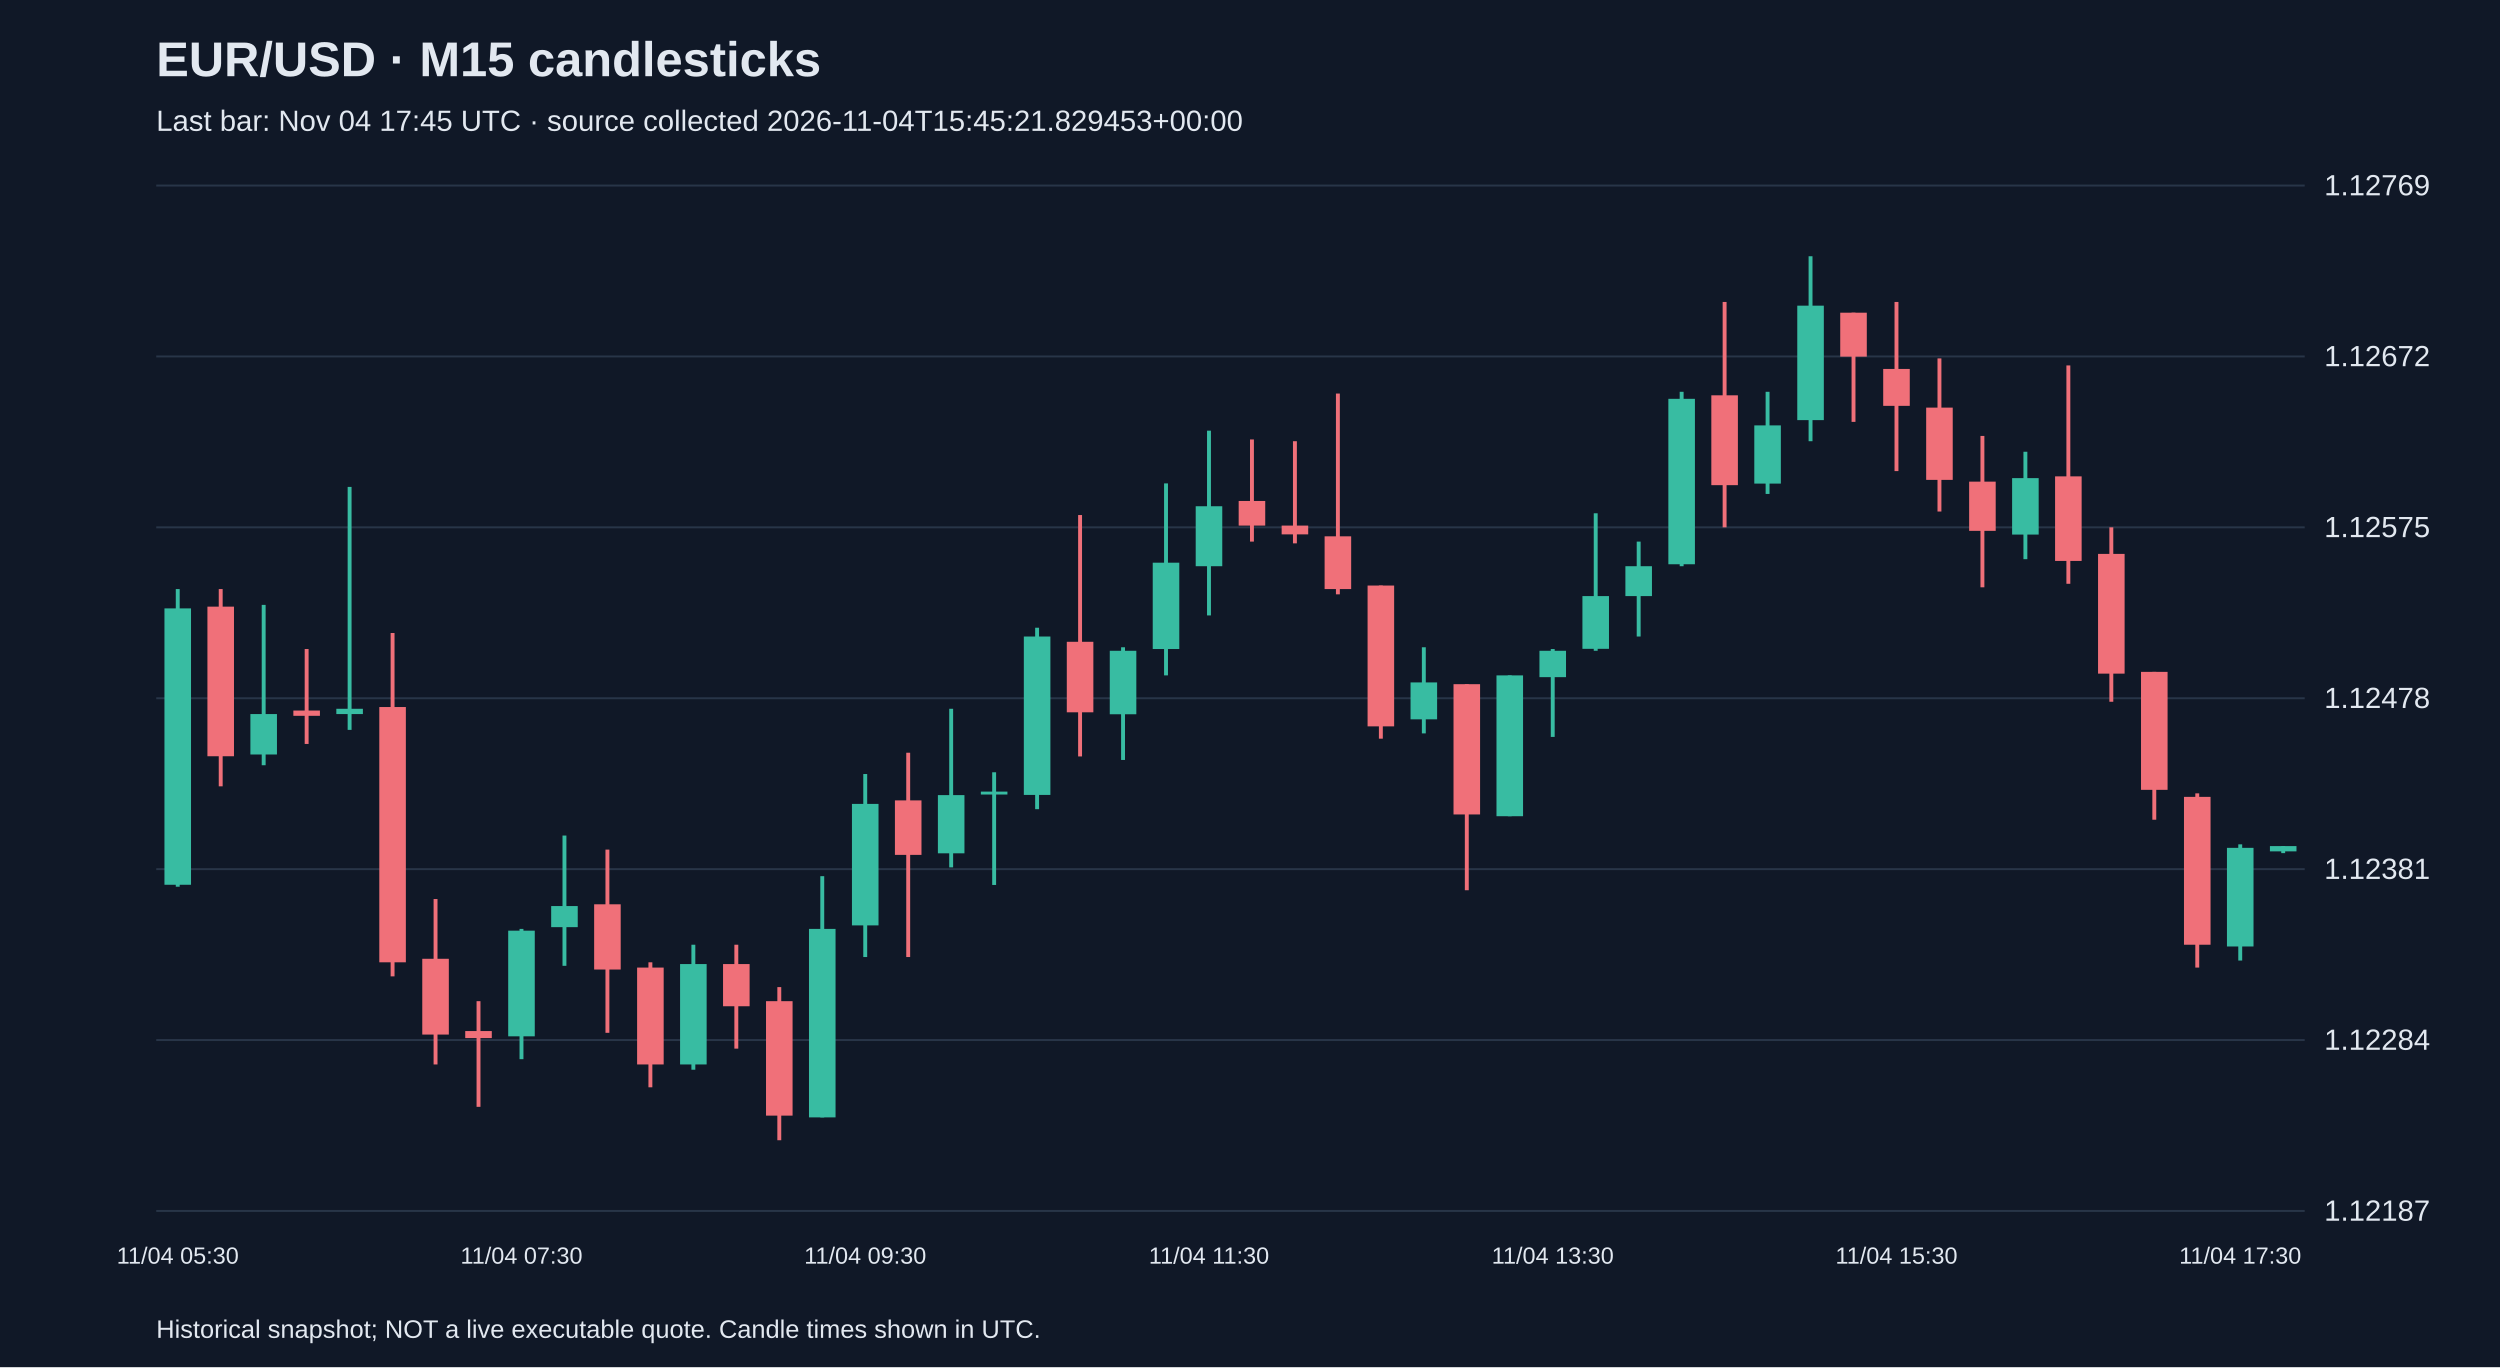
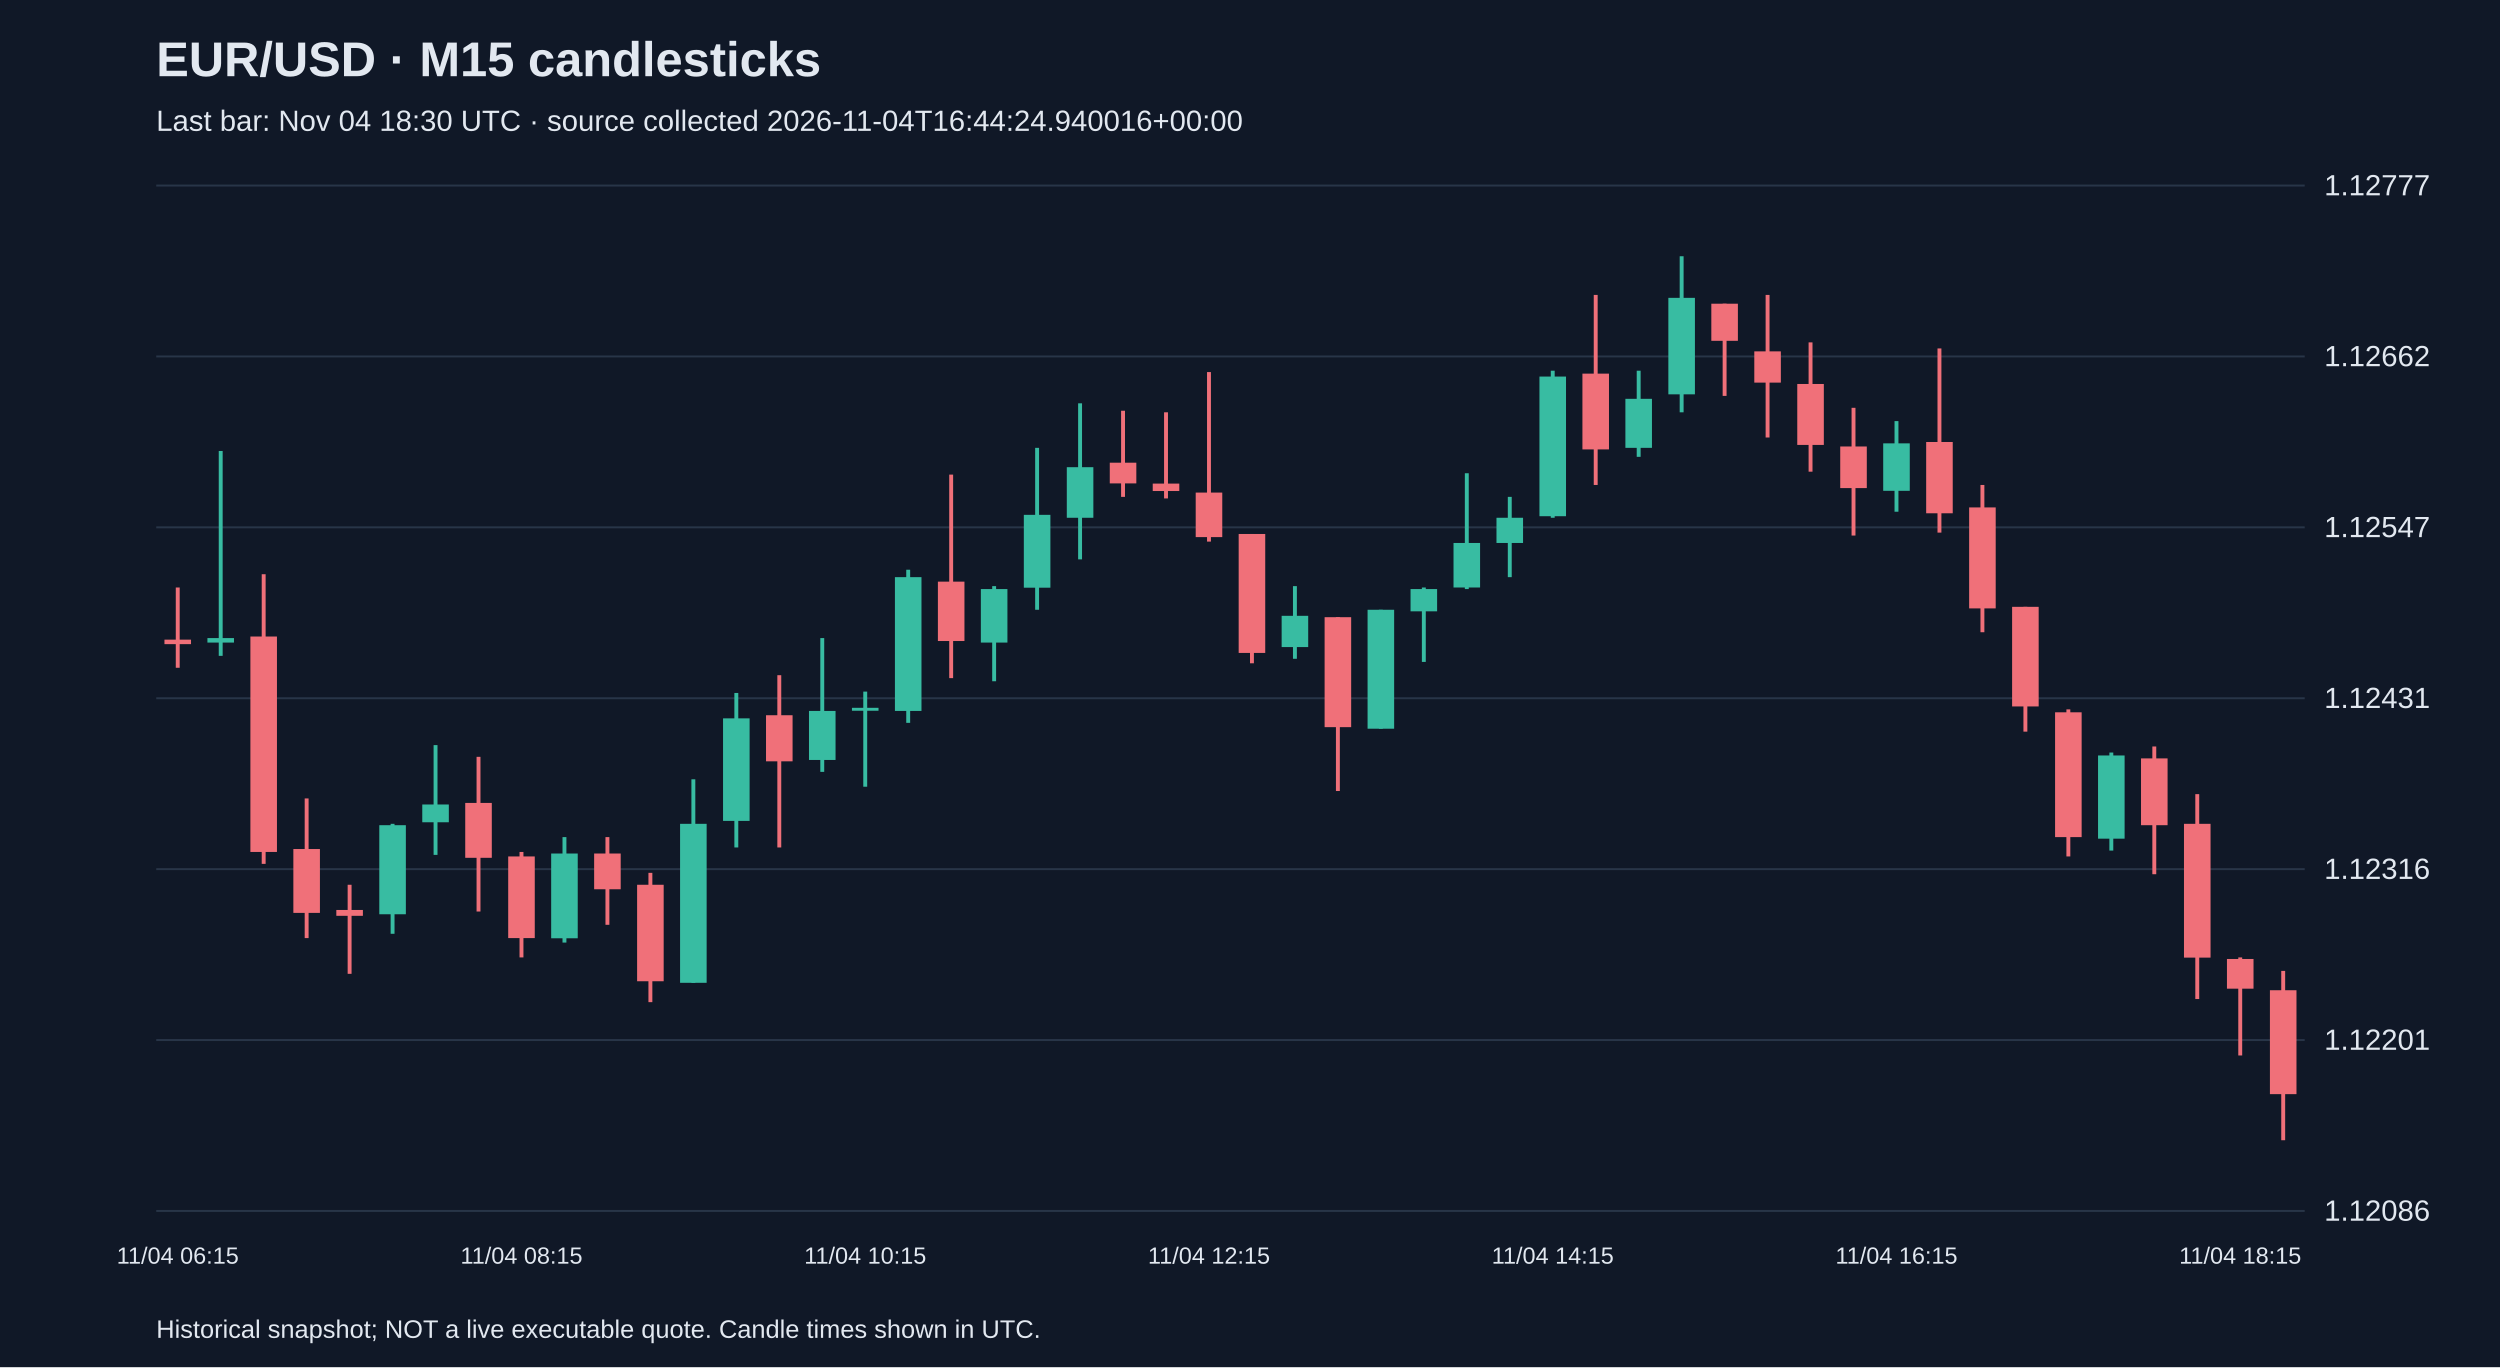
<svg xmlns="http://www.w3.org/2000/svg" viewBox="0 0 1280 700">
  <rect width="100%" height="100%" fill="#101827" />
  <style>text{font-family:Arial,sans-serif;fill:#e2e8f0}</style>
  <text x="80" y="39" font-size="25" font-weight="bold">EUR/USD · M15 candlesticks</text>
-   <text x="80" y="67" font-size="15" fill="#a6b1c5">Last bar: Nov 04 17:45 UTC · source collected 2026-11-04T15:45:21.829453+00:00</text>
+   <text x="80" y="67" font-size="15" fill="#a6b1c5">Last bar: Nov 04 18:30 UTC · source collected 2026-11-04T16:44:24.940016+00:00</text>
  <line x1="80" y1="620.0" x2="1180" y2="620.0" stroke="#283548" />
-   <text x="1190" y="625.0" font-size="15">1.12187</text>
+   <text x="1190" y="625.0" font-size="15">1.12086</text>
  <line x1="80" y1="532.5" x2="1180" y2="532.5" stroke="#283548" />
-   <text x="1190" y="537.5" font-size="15">1.12284</text>
+   <text x="1190" y="537.5" font-size="15">1.12201</text>
  <line x1="80" y1="445.0" x2="1180" y2="445.0" stroke="#283548" />
-   <text x="1190" y="450.0" font-size="15">1.12381</text>
+   <text x="1190" y="450.0" font-size="15">1.12316</text>
  <line x1="80" y1="357.5" x2="1180" y2="357.5" stroke="#283548" />
-   <text x="1190" y="362.5" font-size="15">1.12478</text>
+   <text x="1190" y="362.5" font-size="15">1.12431</text>
  <line x1="80" y1="270.0" x2="1180" y2="270.0" stroke="#283548" />
-   <text x="1190" y="275.0" font-size="15">1.12575</text>
+   <text x="1190" y="275.0" font-size="15">1.12547</text>
  <line x1="80" y1="182.5" x2="1180" y2="182.5" stroke="#283548" />
-   <text x="1190" y="187.5" font-size="15">1.12672</text>
+   <text x="1190" y="187.5" font-size="15">1.12662</text>
  <line x1="80" y1="95.0" x2="1180" y2="95.0" stroke="#283548" />
-   <text x="1190" y="100.0" font-size="15">1.12769</text>
-   <line x1="91.0" y1="301.6" x2="91.0" y2="454.0" stroke="#38bca2" stroke-width="2" />
-   <rect x="84.2" y="311.5" width="13.6" height="141.5" fill="#38bca2" />
-   <text x="91.0" y="647" text-anchor="middle" font-size="12">11/04 05:30</text>
-   <line x1="113.0" y1="301.6" x2="113.0" y2="402.6" stroke="#f07079" stroke-width="2" />
-   <rect x="106.2" y="310.6" width="13.6" height="76.6" fill="#f07079" />
-   <line x1="135.0" y1="309.7" x2="135.0" y2="391.8" stroke="#38bca2" stroke-width="2" />
-   <rect x="128.2" y="365.6" width="13.6" height="20.7" fill="#38bca2" />
-   <line x1="157.0" y1="332.3" x2="157.0" y2="380.9" stroke="#f07079" stroke-width="2" />
-   <rect x="150.2" y="363.8" width="13.6" height="2.7" fill="#f07079" />
-   <line x1="179.0" y1="249.3" x2="179.0" y2="373.7" stroke="#38bca2" stroke-width="2" />
-   <rect x="172.2" y="362.9" width="13.6" height="2.7" fill="#38bca2" />
-   <line x1="201.0" y1="324.1" x2="201.0" y2="499.9" stroke="#f07079" stroke-width="2" />
-   <rect x="194.2" y="362.0" width="13.6" height="130.7" fill="#f07079" />
-   <line x1="223.0" y1="460.3" x2="223.0" y2="545.0" stroke="#f07079" stroke-width="2" />
-   <rect x="216.2" y="490.9" width="13.6" height="38.8" fill="#f07079" />
-   <line x1="245.0" y1="512.6" x2="245.0" y2="566.7" stroke="#f07079" stroke-width="2" />
-   <rect x="238.2" y="527.9" width="13.6" height="3.6" fill="#f07079" />
-   <line x1="267.0" y1="475.6" x2="267.0" y2="542.3" stroke="#38bca2" stroke-width="2" />
-   <rect x="260.2" y="476.5" width="13.6" height="54.1" fill="#38bca2" />
-   <text x="267.0" y="647" text-anchor="middle" font-size="12">11/04 07:30</text>
-   <line x1="289.0" y1="427.8" x2="289.0" y2="494.5" stroke="#38bca2" stroke-width="2" />
-   <rect x="282.2" y="463.9" width="13.6" height="10.8" fill="#38bca2" />
-   <line x1="311.0" y1="435.0" x2="311.0" y2="528.8" stroke="#f07079" stroke-width="2" />
-   <rect x="304.2" y="463.0" width="13.6" height="33.4" fill="#f07079" />
-   <line x1="333.0" y1="492.7" x2="333.0" y2="556.7" stroke="#f07079" stroke-width="2" />
-   <rect x="326.2" y="495.4" width="13.6" height="49.6" fill="#f07079" />
-   <line x1="355.0" y1="483.7" x2="355.0" y2="547.7" stroke="#38bca2" stroke-width="2" />
-   <rect x="348.2" y="493.6" width="13.6" height="51.4" fill="#38bca2" />
-   <line x1="377.0" y1="483.7" x2="377.0" y2="536.9" stroke="#f07079" stroke-width="2" />
-   <rect x="370.2" y="493.6" width="13.6" height="21.6" fill="#f07079" />
-   <line x1="399.0" y1="505.4" x2="399.0" y2="583.8" stroke="#f07079" stroke-width="2" />
-   <rect x="392.2" y="512.6" width="13.6" height="58.6" fill="#f07079" />
-   <line x1="421.0" y1="448.6" x2="421.0" y2="572.1" stroke="#38bca2" stroke-width="2" />
-   <rect x="414.2" y="475.6" width="13.6" height="96.5" fill="#38bca2" />
-   <line x1="443.0" y1="396.3" x2="443.0" y2="490.0" stroke="#38bca2" stroke-width="2" />
-   <rect x="436.2" y="411.6" width="13.6" height="62.2" fill="#38bca2" />
-   <text x="443.0" y="647" text-anchor="middle" font-size="12">11/04 09:30</text>
-   <line x1="465.0" y1="385.4" x2="465.0" y2="490.0" stroke="#f07079" stroke-width="2" />
-   <rect x="458.2" y="409.8" width="13.6" height="27.9" fill="#f07079" />
-   <line x1="487.0" y1="362.9" x2="487.0" y2="444.1" stroke="#38bca2" stroke-width="2" />
-   <rect x="480.2" y="407.1" width="13.6" height="29.8" fill="#38bca2" />
-   <line x1="509.0" y1="395.4" x2="509.0" y2="453.1" stroke="#38bca2" stroke-width="2" />
-   <rect x="502.2" y="405.3" width="13.6" height="1.5" fill="#38bca2" />
-   <line x1="531.0" y1="321.4" x2="531.0" y2="414.3" stroke="#38bca2" stroke-width="2" />
-   <rect x="524.2" y="325.9" width="13.6" height="81.1" fill="#38bca2" />
-   <line x1="553.0" y1="263.7" x2="553.0" y2="387.3" stroke="#f07079" stroke-width="2" />
-   <rect x="546.2" y="328.6" width="13.6" height="36.1" fill="#f07079" />
-   <line x1="575.0" y1="331.4" x2="575.0" y2="389.1" stroke="#38bca2" stroke-width="2" />
-   <rect x="568.2" y="333.2" width="13.6" height="32.5" fill="#38bca2" />
-   <line x1="597.0" y1="247.5" x2="597.0" y2="345.8" stroke="#38bca2" stroke-width="2" />
-   <rect x="590.2" y="288.1" width="13.6" height="44.2" fill="#38bca2" />
-   <line x1="619.0" y1="220.5" x2="619.0" y2="315.1" stroke="#38bca2" stroke-width="2" />
-   <rect x="612.2" y="259.2" width="13.6" height="30.7" fill="#38bca2" />
-   <text x="619.0" y="647" text-anchor="middle" font-size="12">11/04 11:30</text>
-   <line x1="641.0" y1="225.0" x2="641.0" y2="277.3" stroke="#f07079" stroke-width="2" />
-   <rect x="634.2" y="256.5" width="13.6" height="12.6" fill="#f07079" />
-   <line x1="663.0" y1="225.9" x2="663.0" y2="278.2" stroke="#f07079" stroke-width="2" />
-   <rect x="656.2" y="269.1" width="13.6" height="4.5" fill="#f07079" />
-   <line x1="685.0" y1="201.5" x2="685.0" y2="304.3" stroke="#f07079" stroke-width="2" />
-   <rect x="678.2" y="274.6" width="13.6" height="27.0" fill="#f07079" />
-   <line x1="707.0" y1="299.8" x2="707.0" y2="378.2" stroke="#f07079" stroke-width="2" />
-   <rect x="700.2" y="299.8" width="13.6" height="72.1" fill="#f07079" />
-   <line x1="729.0" y1="331.4" x2="729.0" y2="375.5" stroke="#38bca2" stroke-width="2" />
-   <rect x="722.2" y="349.4" width="13.6" height="18.9" fill="#38bca2" />
-   <line x1="751.0" y1="350.3" x2="751.0" y2="455.8" stroke="#f07079" stroke-width="2" />
-   <rect x="744.2" y="350.3" width="13.6" height="66.7" fill="#f07079" />
-   <line x1="773.0" y1="345.8" x2="773.0" y2="417.9" stroke="#38bca2" stroke-width="2" />
-   <rect x="766.2" y="345.8" width="13.6" height="72.1" fill="#38bca2" />
-   <line x1="795.0" y1="332.3" x2="795.0" y2="377.3" stroke="#38bca2" stroke-width="2" />
-   <rect x="788.2" y="333.2" width="13.6" height="13.5" fill="#38bca2" />
-   <text x="795.0" y="647" text-anchor="middle" font-size="12">11/04 13:30</text>
-   <line x1="817.0" y1="262.8" x2="817.0" y2="333.2" stroke="#38bca2" stroke-width="2" />
-   <rect x="810.2" y="305.2" width="13.6" height="27.0" fill="#38bca2" />
-   <line x1="839.0" y1="277.3" x2="839.0" y2="325.9" stroke="#38bca2" stroke-width="2" />
-   <rect x="832.2" y="289.9" width="13.6" height="15.3" fill="#38bca2" />
-   <line x1="861.0" y1="200.6" x2="861.0" y2="289.9" stroke="#38bca2" stroke-width="2" />
-   <rect x="854.2" y="204.2" width="13.6" height="84.7" fill="#38bca2" />
-   <line x1="883.0" y1="154.6" x2="883.0" y2="270.0" stroke="#f07079" stroke-width="2" />
-   <rect x="876.2" y="202.4" width="13.6" height="46.0" fill="#f07079" />
-   <line x1="905.0" y1="200.6" x2="905.0" y2="252.9" stroke="#38bca2" stroke-width="2" />
-   <rect x="898.2" y="217.8" width="13.6" height="29.8" fill="#38bca2" />
-   <line x1="927.0" y1="131.2" x2="927.0" y2="225.9" stroke="#38bca2" stroke-width="2" />
-   <rect x="920.2" y="156.5" width="13.6" height="58.6" fill="#38bca2" />
-   <line x1="949.0" y1="160.1" x2="949.0" y2="216.0" stroke="#f07079" stroke-width="2" />
-   <rect x="942.2" y="160.1" width="13.6" height="22.5" fill="#f07079" />
-   <line x1="971.0" y1="154.6" x2="971.0" y2="241.2" stroke="#f07079" stroke-width="2" />
-   <rect x="964.2" y="188.9" width="13.6" height="18.9" fill="#f07079" />
-   <text x="971.0" y="647" text-anchor="middle" font-size="12">11/04 15:30</text>
-   <line x1="993.0" y1="183.5" x2="993.0" y2="261.9" stroke="#f07079" stroke-width="2" />
-   <rect x="986.2" y="208.7" width="13.6" height="37.0" fill="#f07079" />
-   <line x1="1015.0" y1="223.2" x2="1015.0" y2="300.7" stroke="#f07079" stroke-width="2" />
-   <rect x="1008.2" y="246.6" width="13.6" height="25.2" fill="#f07079" />
-   <line x1="1037.0" y1="231.3" x2="1037.0" y2="286.3" stroke="#38bca2" stroke-width="2" />
-   <rect x="1030.2" y="244.8" width="13.6" height="28.9" fill="#38bca2" />
-   <line x1="1059.0" y1="187.1" x2="1059.0" y2="298.9" stroke="#f07079" stroke-width="2" />
-   <rect x="1052.2" y="243.9" width="13.6" height="43.3" fill="#f07079" />
-   <line x1="1081.0" y1="270.0" x2="1081.0" y2="359.3" stroke="#f07079" stroke-width="2" />
-   <rect x="1074.2" y="283.6" width="13.6" height="61.3" fill="#f07079" />
-   <line x1="1103.0" y1="344.0" x2="1103.0" y2="419.7" stroke="#f07079" stroke-width="2" />
-   <rect x="1096.2" y="344.0" width="13.6" height="60.4" fill="#f07079" />
-   <line x1="1125.0" y1="406.2" x2="1125.0" y2="495.4" stroke="#f07079" stroke-width="2" />
-   <rect x="1118.2" y="408.0" width="13.6" height="75.7" fill="#f07079" />
-   <line x1="1147.0" y1="432.3" x2="1147.0" y2="491.8" stroke="#38bca2" stroke-width="2" />
-   <rect x="1140.2" y="434.1" width="13.6" height="50.5" fill="#38bca2" />
-   <text x="1147.0" y="647" text-anchor="middle" font-size="12">11/04 17:30</text>
-   <line x1="1169.0" y1="433.2" x2="1169.0" y2="436.8" stroke="#38bca2" stroke-width="2" />
-   <rect x="1162.2" y="433.2" width="13.6" height="2.7" fill="#38bca2" />
+   <text x="1190" y="100.0" font-size="15">1.12777</text>
+   <line x1="91.0" y1="300.8" x2="91.0" y2="341.9" stroke="#f07079" stroke-width="2" />
+   <rect x="84.2" y="327.5" width="13.6" height="2.3" fill="#f07079" />
+   <text x="91.0" y="647" text-anchor="middle" font-size="12">11/04 06:15</text>
+   <line x1="113.0" y1="230.9" x2="113.0" y2="335.8" stroke="#38bca2" stroke-width="2" />
+   <rect x="106.2" y="326.7" width="13.6" height="2.3" fill="#38bca2" />
+   <line x1="135.0" y1="294.0" x2="135.0" y2="442.3" stroke="#f07079" stroke-width="2" />
+   <rect x="128.2" y="325.9" width="13.6" height="110.3" fill="#f07079" />
+   <line x1="157.0" y1="408.8" x2="157.0" y2="480.3" stroke="#f07079" stroke-width="2" />
+   <rect x="150.2" y="434.7" width="13.6" height="32.7" fill="#f07079" />
+   <line x1="179.0" y1="453.0" x2="179.0" y2="498.6" stroke="#f07079" stroke-width="2" />
+   <rect x="172.2" y="465.9" width="13.6" height="3.0" fill="#f07079" />
+   <line x1="201.0" y1="421.8" x2="201.0" y2="478.1" stroke="#38bca2" stroke-width="2" />
+   <rect x="194.2" y="422.5" width="13.6" height="45.6" fill="#38bca2" />
+   <line x1="223.0" y1="381.5" x2="223.0" y2="437.7" stroke="#38bca2" stroke-width="2" />
+   <rect x="216.2" y="411.9" width="13.6" height="9.1" fill="#38bca2" />
+   <line x1="245.0" y1="387.5" x2="245.0" y2="466.7" stroke="#f07079" stroke-width="2" />
+   <rect x="238.2" y="411.1" width="13.6" height="28.1" fill="#f07079" />
+   <line x1="267.0" y1="436.2" x2="267.0" y2="490.2" stroke="#f07079" stroke-width="2" />
+   <rect x="260.2" y="438.5" width="13.6" height="41.8" fill="#f07079" />
+   <text x="267.0" y="647" text-anchor="middle" font-size="12">11/04 08:15</text>
+   <line x1="289.0" y1="428.6" x2="289.0" y2="482.6" stroke="#38bca2" stroke-width="2" />
+   <rect x="282.2" y="437.0" width="13.6" height="43.4" fill="#38bca2" />
+   <line x1="311.0" y1="428.6" x2="311.0" y2="473.5" stroke="#f07079" stroke-width="2" />
+   <rect x="304.2" y="437.0" width="13.6" height="18.3" fill="#f07079" />
+   <line x1="333.0" y1="446.9" x2="333.0" y2="513.1" stroke="#f07079" stroke-width="2" />
+   <rect x="326.2" y="453.0" width="13.6" height="49.4" fill="#f07079" />
+   <line x1="355.0" y1="399.0" x2="355.0" y2="503.2" stroke="#38bca2" stroke-width="2" />
+   <rect x="348.2" y="421.8" width="13.6" height="81.4" fill="#38bca2" />
+   <line x1="377.0" y1="354.8" x2="377.0" y2="433.9" stroke="#38bca2" stroke-width="2" />
+   <rect x="370.2" y="367.8" width="13.6" height="52.5" fill="#38bca2" />
+   <line x1="399.0" y1="345.7" x2="399.0" y2="433.9" stroke="#f07079" stroke-width="2" />
+   <rect x="392.2" y="366.2" width="13.6" height="23.6" fill="#f07079" />
+   <line x1="421.0" y1="326.7" x2="421.0" y2="395.2" stroke="#38bca2" stroke-width="2" />
+   <rect x="414.2" y="364.0" width="13.6" height="25.1" fill="#38bca2" />
+   <line x1="443.0" y1="354.1" x2="443.0" y2="402.8" stroke="#38bca2" stroke-width="2" />
+   <rect x="436.2" y="362.4" width="13.6" height="1.5" fill="#38bca2" />
+   <text x="443.0" y="647" text-anchor="middle" font-size="12">11/04 10:15</text>
+   <line x1="465.0" y1="291.7" x2="465.0" y2="370.1" stroke="#38bca2" stroke-width="2" />
+   <rect x="458.2" y="295.5" width="13.6" height="68.5" fill="#38bca2" />
+   <line x1="487.0" y1="243.0" x2="487.0" y2="347.2" stroke="#f07079" stroke-width="2" />
+   <rect x="480.2" y="297.8" width="13.6" height="30.4" fill="#f07079" />
+   <line x1="509.0" y1="300.1" x2="509.0" y2="348.8" stroke="#38bca2" stroke-width="2" />
+   <rect x="502.2" y="301.6" width="13.6" height="27.4" fill="#38bca2" />
+   <line x1="531.0" y1="229.3" x2="531.0" y2="312.2" stroke="#38bca2" stroke-width="2" />
+   <rect x="524.2" y="263.6" width="13.6" height="37.3" fill="#38bca2" />
+   <line x1="553.0" y1="206.5" x2="553.0" y2="286.4" stroke="#38bca2" stroke-width="2" />
+   <rect x="546.2" y="239.2" width="13.6" height="25.9" fill="#38bca2" />
+   <line x1="575.0" y1="210.3" x2="575.0" y2="254.4" stroke="#f07079" stroke-width="2" />
+   <rect x="568.2" y="236.9" width="13.6" height="10.6" fill="#f07079" />
+   <line x1="597.0" y1="211.1" x2="597.0" y2="255.2" stroke="#f07079" stroke-width="2" />
+   <rect x="590.2" y="247.6" width="13.6" height="3.8" fill="#f07079" />
+   <line x1="619.0" y1="190.5" x2="619.0" y2="277.3" stroke="#f07079" stroke-width="2" />
+   <rect x="612.2" y="252.2" width="13.6" height="22.8" fill="#f07079" />
+   <text x="619.0" y="647" text-anchor="middle" font-size="12">11/04 12:15</text>
+   <line x1="641.0" y1="273.4" x2="641.0" y2="339.6" stroke="#f07079" stroke-width="2" />
+   <rect x="634.2" y="273.4" width="13.6" height="60.9" fill="#f07079" />
+   <line x1="663.0" y1="300.1" x2="663.0" y2="337.3" stroke="#38bca2" stroke-width="2" />
+   <rect x="656.2" y="315.3" width="13.6" height="16.0" fill="#38bca2" />
+   <line x1="685.0" y1="316.0" x2="685.0" y2="405.0" stroke="#f07079" stroke-width="2" />
+   <rect x="678.2" y="316.0" width="13.6" height="56.3" fill="#f07079" />
+   <line x1="707.0" y1="312.2" x2="707.0" y2="373.1" stroke="#38bca2" stroke-width="2" />
+   <rect x="700.2" y="312.2" width="13.6" height="60.9" fill="#38bca2" />
+   <line x1="729.0" y1="300.8" x2="729.0" y2="338.9" stroke="#38bca2" stroke-width="2" />
+   <rect x="722.2" y="301.6" width="13.6" height="11.4" fill="#38bca2" />
+   <line x1="751.0" y1="242.3" x2="751.0" y2="301.6" stroke="#38bca2" stroke-width="2" />
+   <rect x="744.2" y="278.0" width="13.6" height="22.8" fill="#38bca2" />
+   <line x1="773.0" y1="254.4" x2="773.0" y2="295.5" stroke="#38bca2" stroke-width="2" />
+   <rect x="766.2" y="265.1" width="13.6" height="12.9" fill="#38bca2" />
+   <line x1="795.0" y1="189.8" x2="795.0" y2="265.1" stroke="#38bca2" stroke-width="2" />
+   <rect x="788.2" y="192.8" width="13.6" height="71.5" fill="#38bca2" />
+   <text x="795.0" y="647" text-anchor="middle" font-size="12">11/04 14:15</text>
+   <line x1="817.0" y1="151.0" x2="817.0" y2="248.3" stroke="#f07079" stroke-width="2" />
+   <rect x="810.2" y="191.3" width="13.6" height="38.8" fill="#f07079" />
+   <line x1="839.0" y1="189.8" x2="839.0" y2="233.9" stroke="#38bca2" stroke-width="2" />
+   <rect x="832.2" y="204.2" width="13.6" height="25.1" fill="#38bca2" />
+   <line x1="861.0" y1="131.2" x2="861.0" y2="211.1" stroke="#38bca2" stroke-width="2" />
+   <rect x="854.2" y="152.5" width="13.6" height="49.4" fill="#38bca2" />
+   <line x1="883.0" y1="155.5" x2="883.0" y2="202.7" stroke="#f07079" stroke-width="2" />
+   <rect x="876.2" y="155.5" width="13.6" height="19.0" fill="#f07079" />
+   <line x1="905.0" y1="151.0" x2="905.0" y2="224.0" stroke="#f07079" stroke-width="2" />
+   <rect x="898.2" y="179.9" width="13.6" height="16.0" fill="#f07079" />
+   <line x1="927.0" y1="175.3" x2="927.0" y2="241.5" stroke="#f07079" stroke-width="2" />
+   <rect x="920.2" y="196.6" width="13.6" height="31.2" fill="#f07079" />
+   <line x1="949.0" y1="208.8" x2="949.0" y2="274.2" stroke="#f07079" stroke-width="2" />
+   <rect x="942.2" y="228.6" width="13.6" height="21.3" fill="#f07079" />
+   <line x1="971.0" y1="215.6" x2="971.0" y2="262.0" stroke="#38bca2" stroke-width="2" />
+   <rect x="964.2" y="227.0" width="13.6" height="24.3" fill="#38bca2" />
+   <text x="971.0" y="647" text-anchor="middle" font-size="12">11/04 16:15</text>
+   <line x1="993.0" y1="178.4" x2="993.0" y2="272.7" stroke="#f07079" stroke-width="2" />
+   <rect x="986.2" y="226.3" width="13.6" height="36.5" fill="#f07079" />
+   <line x1="1015.0" y1="248.3" x2="1015.0" y2="323.7" stroke="#f07079" stroke-width="2" />
+   <rect x="1008.2" y="259.8" width="13.6" height="51.7" fill="#f07079" />
+   <line x1="1037.0" y1="310.7" x2="1037.0" y2="374.6" stroke="#f07079" stroke-width="2" />
+   <rect x="1030.2" y="310.7" width="13.6" height="51.0" fill="#f07079" />
+   <line x1="1059.0" y1="363.2" x2="1059.0" y2="438.5" stroke="#f07079" stroke-width="2" />
+   <rect x="1052.2" y="364.7" width="13.6" height="63.9" fill="#f07079" />
+   <line x1="1081.0" y1="385.3" x2="1081.0" y2="435.5" stroke="#38bca2" stroke-width="2" />
+   <rect x="1074.2" y="386.8" width="13.6" height="42.6" fill="#38bca2" />
+   <line x1="1103.0" y1="382.2" x2="1103.0" y2="447.6" stroke="#f07079" stroke-width="2" />
+   <rect x="1096.2" y="388.3" width="13.6" height="34.2" fill="#f07079" />
+   <line x1="1125.0" y1="406.6" x2="1125.0" y2="511.5" stroke="#f07079" stroke-width="2" />
+   <rect x="1118.2" y="421.8" width="13.6" height="68.5" fill="#f07079" />
+   <line x1="1147.0" y1="490.2" x2="1147.0" y2="540.4" stroke="#f07079" stroke-width="2" />
+   <rect x="1140.2" y="491.0" width="13.6" height="15.2" fill="#f07079" />
+   <text x="1147.0" y="647" text-anchor="middle" font-size="12">11/04 18:15</text>
+   <line x1="1169.0" y1="497.1" x2="1169.0" y2="583.8" stroke="#f07079" stroke-width="2" />
+   <rect x="1162.2" y="507.0" width="13.6" height="53.2" fill="#f07079" />
  <text x="80" y="685" font-size="13">Historical snapshot; NOT a live executable quote. Candle times shown in UTC.</text>
</svg>
